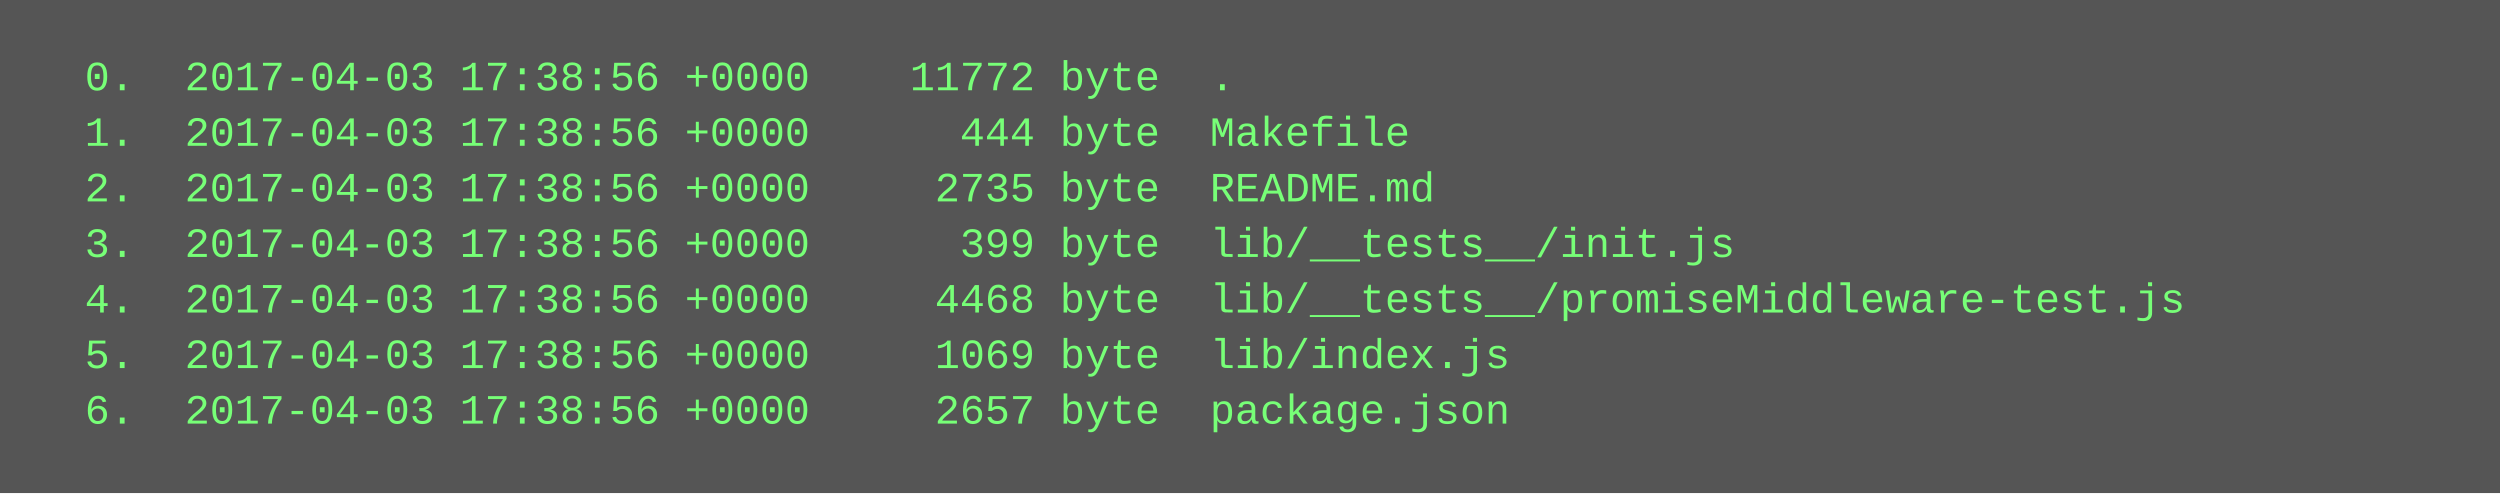
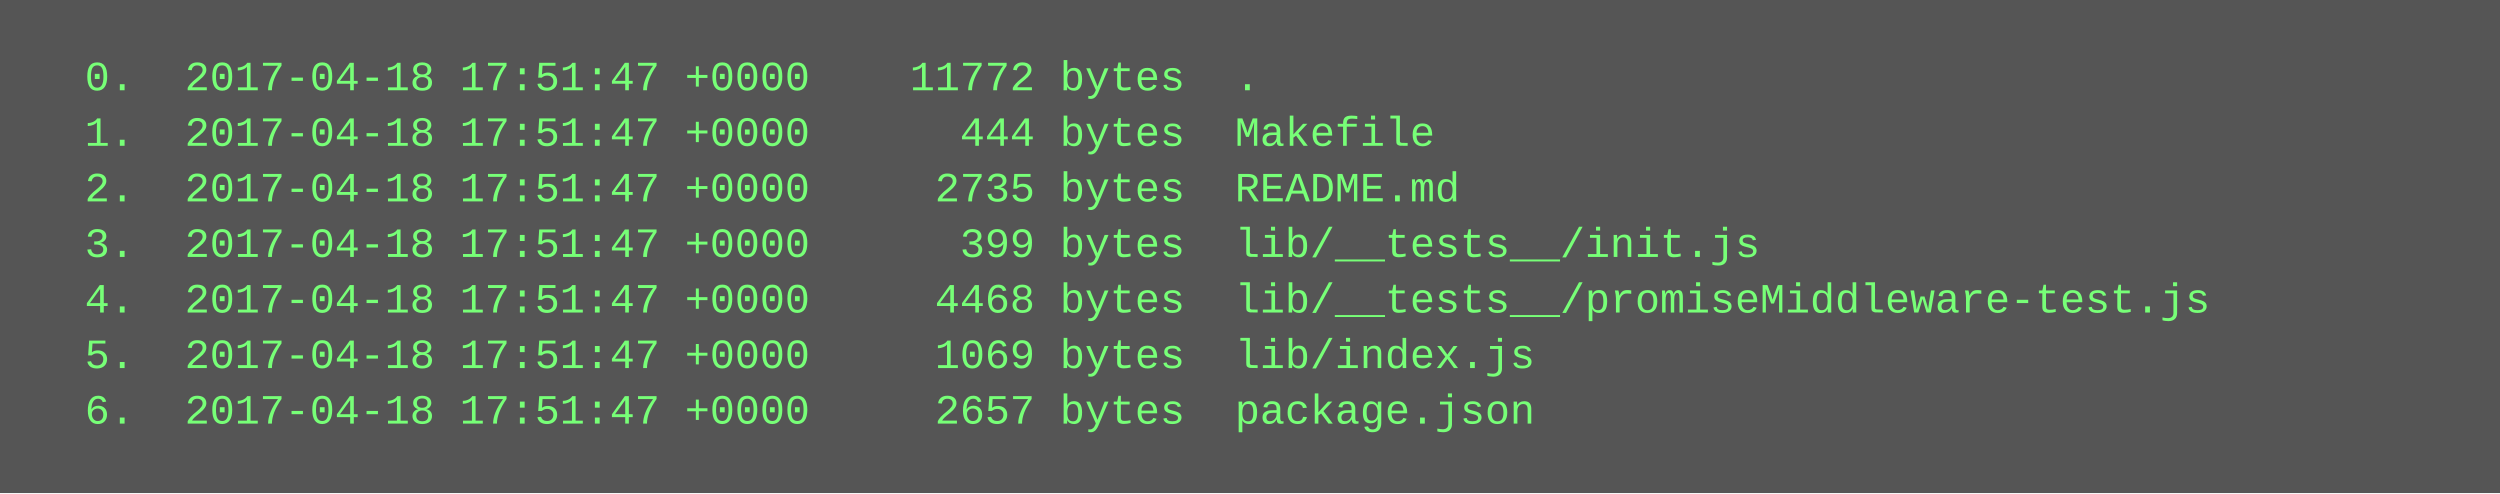
<svg xmlns="http://www.w3.org/2000/svg" height="142" width="720">
  <rect height="142" fill="#555" width="720" />
  <text fill="#7f7" font-family="Courier New" font-size="12" xml:space="preserve">
-     <tspan x="10" y="26">  0.  2017-04-03 17:38:56 +0000    11772 byte  .</tspan>
-     <tspan x="10" y="42">  1.  2017-04-03 17:38:56 +0000      444 byte  Makefile</tspan>
-     <tspan x="10" y="58">  2.  2017-04-03 17:38:56 +0000     2735 byte  README.md</tspan>
-     <tspan x="10" y="74">  3.  2017-04-03 17:38:56 +0000      399 byte  lib/__tests__/init.js</tspan>
-     <tspan x="10" y="90">  4.  2017-04-03 17:38:56 +0000     4468 byte  lib/__tests__/promiseMiddleware-test.js</tspan>
-     <tspan x="10" y="106">  5.  2017-04-03 17:38:56 +0000     1069 byte  lib/index.js</tspan>
-     <tspan x="10" y="122">  6.  2017-04-03 17:38:56 +0000     2657 byte  package.json</tspan>
+     <tspan x="10" y="26">  0.  2017-04-18 17:51:47 +0000    11772 bytes  .</tspan>
+     <tspan x="10" y="42">  1.  2017-04-18 17:51:47 +0000      444 bytes  Makefile</tspan>
+     <tspan x="10" y="58">  2.  2017-04-18 17:51:47 +0000     2735 bytes  README.md</tspan>
+     <tspan x="10" y="74">  3.  2017-04-18 17:51:47 +0000      399 bytes  lib/__tests__/init.js</tspan>
+     <tspan x="10" y="90">  4.  2017-04-18 17:51:47 +0000     4468 bytes  lib/__tests__/promiseMiddleware-test.js</tspan>
+     <tspan x="10" y="106">  5.  2017-04-18 17:51:47 +0000     1069 bytes  lib/index.js</tspan>
+     <tspan x="10" y="122">  6.  2017-04-18 17:51:47 +0000     2657 bytes  package.json</tspan>
  </text>
</svg>
